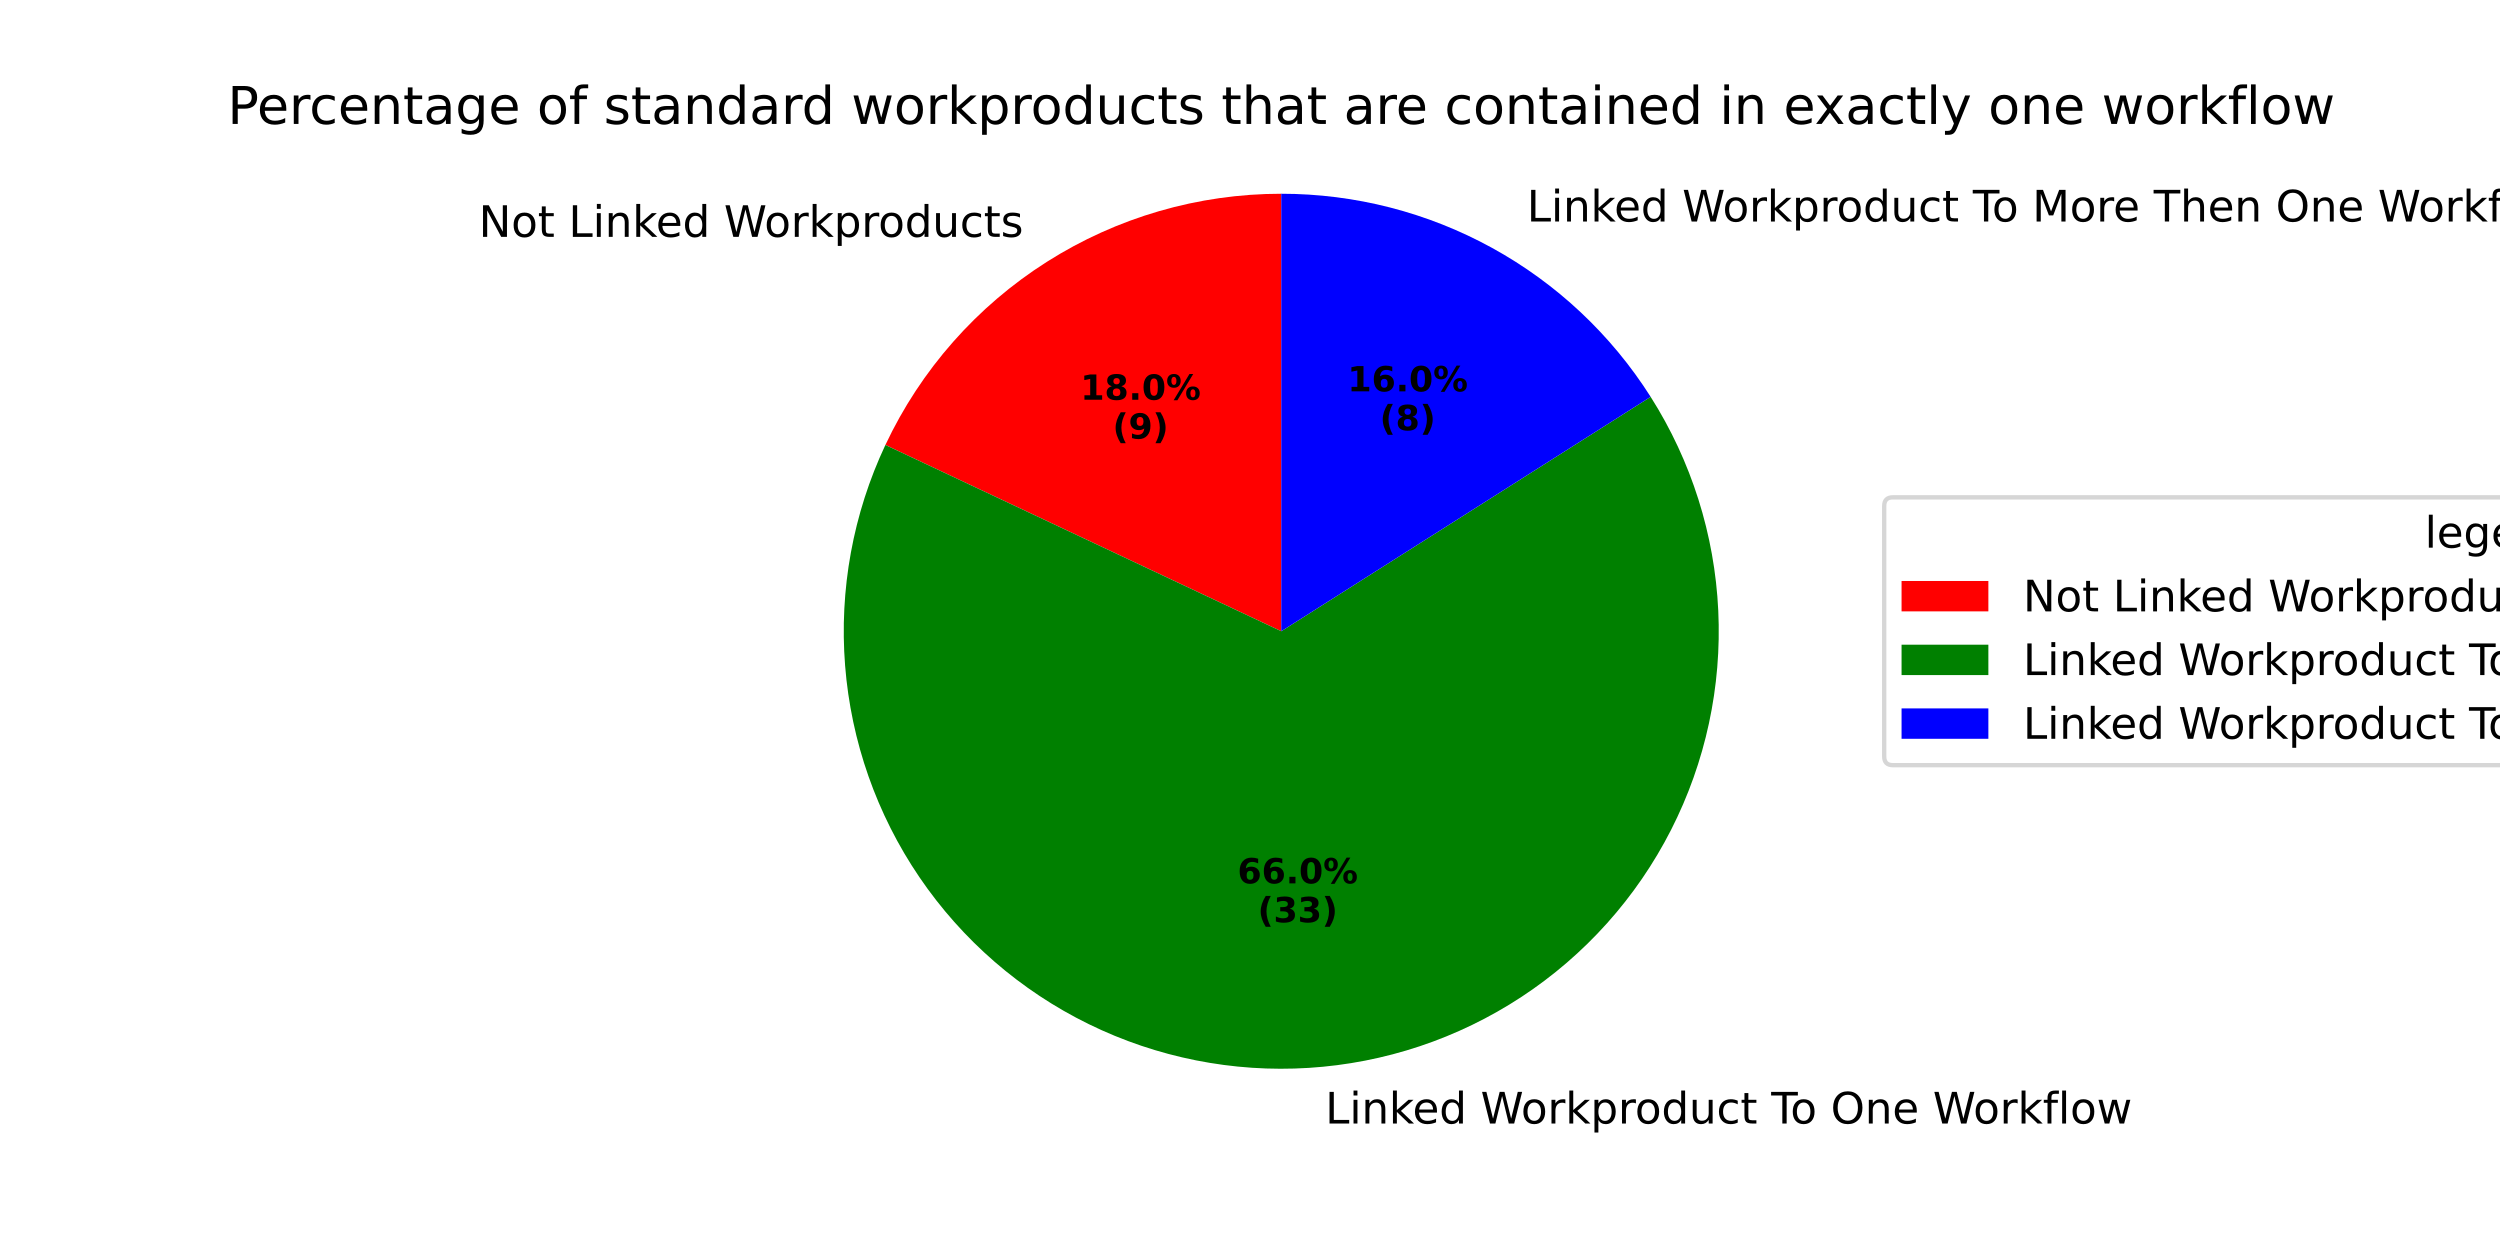
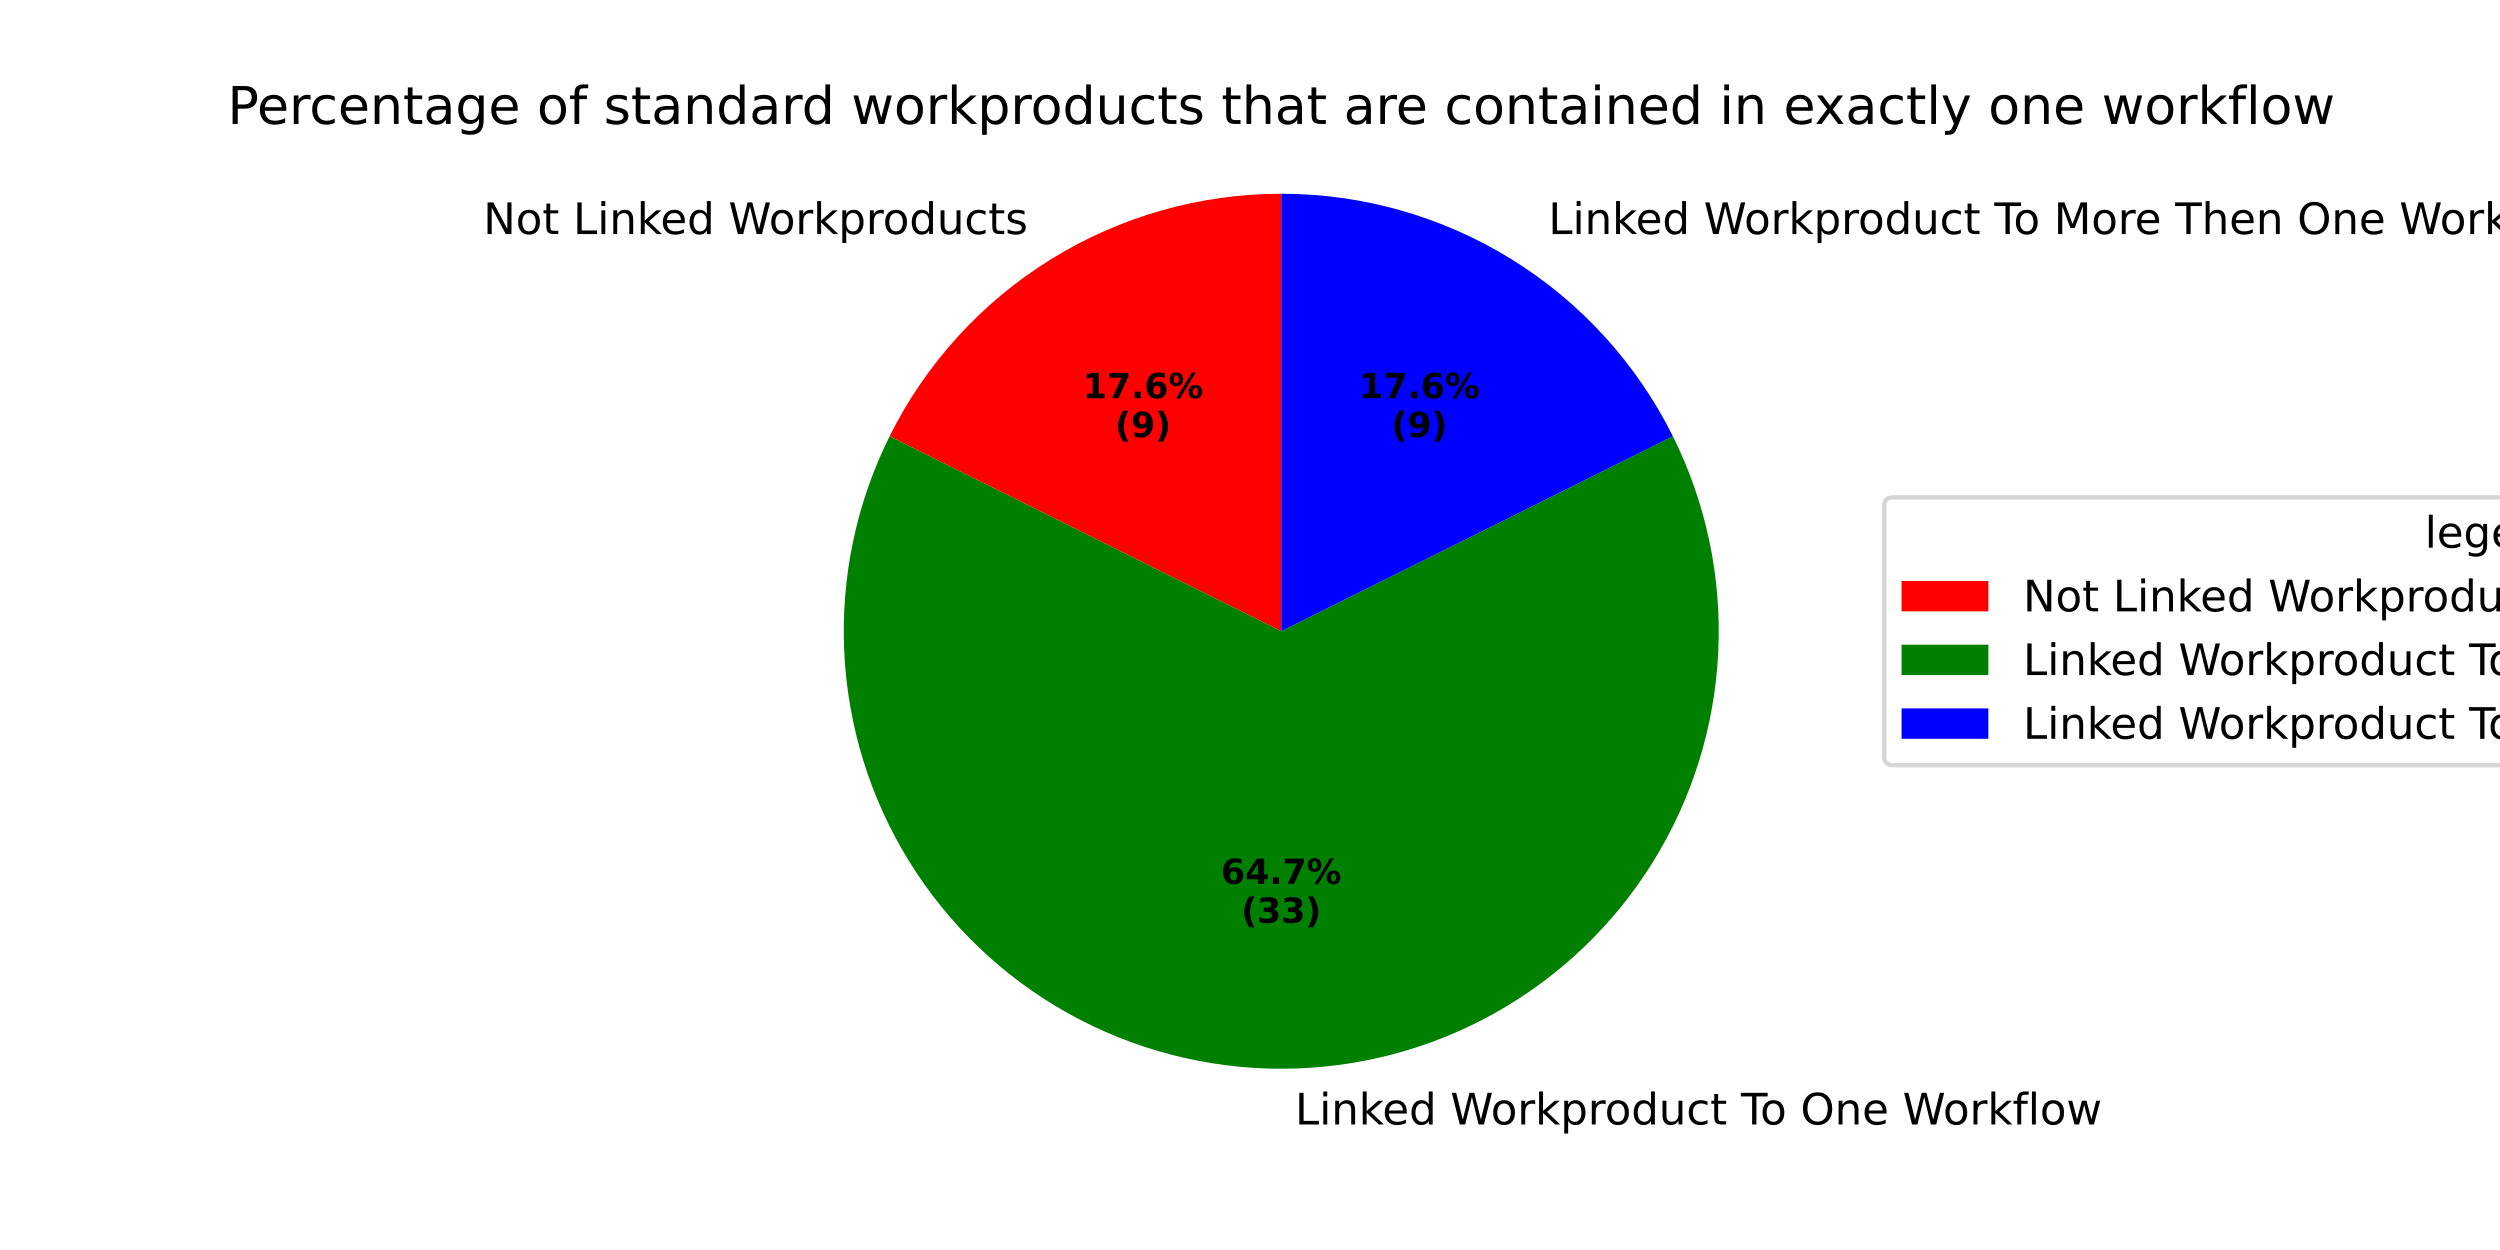
<svg xmlns="http://www.w3.org/2000/svg" xmlns:xlink="http://www.w3.org/1999/xlink" width="576pt" height="288pt" viewBox="0 0 576 288" version="1.1">
  <defs>
    <style type="text/css">*{stroke-linejoin: round; stroke-linecap: butt}</style>
  </defs>
  <g id="figure_1">
    <g id="patch_1">
      <path d="M 0 288  L 576 288  L 576 0  L 0 0  z " style="fill: #ffffff" />
    </g>
    <g id="axes_1">
      <g id="patch_2">
-         <path d="M 295.2 44.64  C 276.074 44.64 257.337 50.084 241.189 60.332  C 225.04 70.58 212.137 85.216 203.993 102.521  L 295.2 145.44  z " style="fill: #ff0000" />
+         <path d="M 295.2 44.64  C 276.454 44.64 258.074 49.869 242.136 59.738  C 226.197 69.607 213.323 83.729 204.968 100.51  L 295.2 145.44  z " style="fill: #ff0000" />
      </g>
      <g id="patch_3">
-         <path d="M 203.993 102.521  C 196.536 118.369 193.337 135.889 194.711 153.349  C 196.085 170.809 201.986 187.613 211.83 202.098  C 221.675 216.583 235.126 228.256 250.854 235.961  C 266.582 243.666 284.05 247.141 301.529 246.041  C 319.009 244.941 335.903 239.305 350.542 229.689  C 365.18 220.074 377.062 206.807 385.013 191.202  C 392.965 175.597 396.713 158.186 395.888 140.692  C 395.063 123.197 389.693 106.216 380.308 91.429  L 295.2 145.44  z " style="fill: #008000" />
+         <path d="M 204.968 100.51  C 197.316 115.877 193.715 132.947 194.508 150.095  C 195.3 167.244 200.461 183.909 209.498 198.504  C 218.535 213.1 231.153 225.148 246.15 233.501  C 261.148 241.855 278.033 246.24 295.2 246.24  C 312.367 246.24 329.252 241.855 344.25 233.501  C 359.247 225.148 371.865 213.1 380.902 198.504  C 389.939 183.909 395.1 167.244 395.892 150.095  C 396.685 132.947 393.084 115.877 385.432 100.51  L 295.2 145.44  z " style="fill: #008000" />
      </g>
      <g id="patch_4">
-         <path d="M 380.308 91.429  C 371.211 77.094 358.638 65.287 343.761 57.108  C 328.883 48.929 312.178 44.64 295.2 44.64  L 295.2 145.44  z " style="fill: #0000ff" />
+         <path d="M 385.432 100.51  C 377.077 83.729 364.203 69.607 348.264 59.738  C 332.326 49.869 313.946 44.64 295.2 44.64  L 295.2 145.44  z " style="fill: #0000ff" />
      </g>
      <g id="matplotlib.axis_1" />
      <g id="matplotlib.axis_2" />
      <g id="text_1">
-         <g transform="translate(110.3062 54.5803) scale(0.1 -0.1)">
+         <g transform="translate(111.348 53.9273) scale(0.1 -0.1)">
          <defs>
            <path id="DejaVuSans-4e" d="M 628 4666  L 1478 4666  L 3547 763  L 3547 4666  L 4159 4666  L 4159 0  L 3309 0  L 1241 3903  L 1241 0  L 628 0  L 628 4666  z " transform="scale(0.015625)" />
            <path id="DejaVuSans-6f" d="M 1959 3097  Q 1497 3097 1228 2736  Q 959 2375 959 1747  Q 959 1119 1226 758  Q 1494 397 1959 397  Q 2419 397 2687 759  Q 2956 1122 2956 1747  Q 2956 2369 2687 2733  Q 2419 3097 1959 3097  z M 1959 3584  Q 2709 3584 3137 3096  Q 3566 2609 3566 1747  Q 3566 888 3137 398  Q 2709 -91 1959 -91  Q 1206 -91 779 398  Q 353 888 353 1747  Q 353 2609 779 3096  Q 1206 3584 1959 3584  z " transform="scale(0.015625)" />
            <path id="DejaVuSans-74" d="M 1172 4494  L 1172 3500  L 2356 3500  L 2356 3053  L 1172 3053  L 1172 1153  Q 1172 725 1289 603  Q 1406 481 1766 481  L 2356 481  L 2356 0  L 1766 0  Q 1100 0 847 248  Q 594 497 594 1153  L 594 3053  L 172 3053  L 172 3500  L 594 3500  L 594 4494  L 1172 4494  z " transform="scale(0.015625)" />
            <path id="DejaVuSans-20" transform="scale(0.015625)" />
            <path id="DejaVuSans-4c" d="M 628 4666  L 1259 4666  L 1259 531  L 3531 531  L 3531 0  L 628 0  L 628 4666  z " transform="scale(0.015625)" />
            <path id="DejaVuSans-69" d="M 603 3500  L 1178 3500  L 1178 0  L 603 0  L 603 3500  z M 603 4863  L 1178 4863  L 1178 4134  L 603 4134  L 603 4863  z " transform="scale(0.015625)" />
            <path id="DejaVuSans-6e" d="M 3513 2113  L 3513 0  L 2938 0  L 2938 2094  Q 2938 2591 2744 2837  Q 2550 3084 2163 3084  Q 1697 3084 1428 2787  Q 1159 2491 1159 1978  L 1159 0  L 581 0  L 581 3500  L 1159 3500  L 1159 2956  Q 1366 3272 1645 3428  Q 1925 3584 2291 3584  Q 2894 3584 3203 3211  Q 3513 2838 3513 2113  z " transform="scale(0.015625)" />
            <path id="DejaVuSans-6b" d="M 581 4863  L 1159 4863  L 1159 1991  L 2875 3500  L 3609 3500  L 1753 1863  L 3688 0  L 2938 0  L 1159 1709  L 1159 0  L 581 0  L 581 4863  z " transform="scale(0.015625)" />
            <path id="DejaVuSans-65" d="M 3597 1894  L 3597 1613  L 953 1613  Q 991 1019 1311 708  Q 1631 397 2203 397  Q 2534 397 2845 478  Q 3156 559 3463 722  L 3463 178  Q 3153 47 2828 -22  Q 2503 -91 2169 -91  Q 1331 -91 842 396  Q 353 884 353 1716  Q 353 2575 817 3079  Q 1281 3584 2069 3584  Q 2775 3584 3186 3129  Q 3597 2675 3597 1894  z M 3022 2063  Q 3016 2534 2758 2815  Q 2500 3097 2075 3097  Q 1594 3097 1305 2825  Q 1016 2553 972 2059  L 3022 2063  z " transform="scale(0.015625)" />
            <path id="DejaVuSans-64" d="M 2906 2969  L 2906 4863  L 3481 4863  L 3481 0  L 2906 0  L 2906 525  Q 2725 213 2448 61  Q 2172 -91 1784 -91  Q 1150 -91 751 415  Q 353 922 353 1747  Q 353 2572 751 3078  Q 1150 3584 1784 3584  Q 2172 3584 2448 3432  Q 2725 3281 2906 2969  z M 947 1747  Q 947 1113 1208 752  Q 1469 391 1925 391  Q 2381 391 2643 752  Q 2906 1113 2906 1747  Q 2906 2381 2643 2742  Q 2381 3103 1925 3103  Q 1469 3103 1208 2742  Q 947 2381 947 1747  z " transform="scale(0.015625)" />
            <path id="DejaVuSans-57" d="M 213 4666  L 850 4666  L 1831 722  L 2809 4666  L 3519 4666  L 4500 722  L 5478 4666  L 6119 4666  L 4947 0  L 4153 0  L 3169 4050  L 2175 0  L 1381 0  L 213 4666  z " transform="scale(0.015625)" />
            <path id="DejaVuSans-72" d="M 2631 2963  Q 2534 3019 2420 3045  Q 2306 3072 2169 3072  Q 1681 3072 1420 2755  Q 1159 2438 1159 1844  L 1159 0  L 581 0  L 581 3500  L 1159 3500  L 1159 2956  Q 1341 3275 1631 3429  Q 1922 3584 2338 3584  Q 2397 3584 2469 3576  Q 2541 3569 2628 3553  L 2631 2963  z " transform="scale(0.015625)" />
            <path id="DejaVuSans-70" d="M 1159 525  L 1159 -1331  L 581 -1331  L 581 3500  L 1159 3500  L 1159 2969  Q 1341 3281 1617 3432  Q 1894 3584 2278 3584  Q 2916 3584 3314 3078  Q 3713 2572 3713 1747  Q 3713 922 3314 415  Q 2916 -91 2278 -91  Q 1894 -91 1617 61  Q 1341 213 1159 525  z M 3116 1747  Q 3116 2381 2855 2742  Q 2594 3103 2138 3103  Q 1681 3103 1420 2742  Q 1159 2381 1159 1747  Q 1159 1113 1420 752  Q 1681 391 2138 391  Q 2594 391 2855 752  Q 3116 1113 3116 1747  z " transform="scale(0.015625)" />
            <path id="DejaVuSans-75" d="M 544 1381  L 544 3500  L 1119 3500  L 1119 1403  Q 1119 906 1312 657  Q 1506 409 1894 409  Q 2359 409 2629 706  Q 2900 1003 2900 1516  L 2900 3500  L 3475 3500  L 3475 0  L 2900 0  L 2900 538  Q 2691 219 2414 64  Q 2138 -91 1772 -91  Q 1169 -91 856 284  Q 544 659 544 1381  z M 1991 3584  L 1991 3584  z " transform="scale(0.015625)" />
            <path id="DejaVuSans-63" d="M 3122 3366  L 3122 2828  Q 2878 2963 2633 3030  Q 2388 3097 2138 3097  Q 1578 3097 1268 2742  Q 959 2388 959 1747  Q 959 1106 1268 751  Q 1578 397 2138 397  Q 2388 397 2633 464  Q 2878 531 3122 666  L 3122 134  Q 2881 22 2623 -34  Q 2366 -91 2075 -91  Q 1284 -91 818 406  Q 353 903 353 1747  Q 353 2603 823 3093  Q 1294 3584 2113 3584  Q 2378 3584 2631 3529  Q 2884 3475 3122 3366  z " transform="scale(0.015625)" />
            <path id="DejaVuSans-73" d="M 2834 3397  L 2834 2853  Q 2591 2978 2328 3040  Q 2066 3103 1784 3103  Q 1356 3103 1142 2972  Q 928 2841 928 2578  Q 928 2378 1081 2264  Q 1234 2150 1697 2047  L 1894 2003  Q 2506 1872 2764 1633  Q 3022 1394 3022 966  Q 3022 478 2636 193  Q 2250 -91 1575 -91  Q 1294 -91 989 -36  Q 684 19 347 128  L 347 722  Q 666 556 975 473  Q 1284 391 1588 391  Q 1994 391 2212 530  Q 2431 669 2431 922  Q 2431 1156 2273 1281  Q 2116 1406 1581 1522  L 1381 1569  Q 847 1681 609 1914  Q 372 2147 372 2553  Q 372 3047 722 3315  Q 1072 3584 1716 3584  Q 2034 3584 2315 3537  Q 2597 3491 2834 3397  z " transform="scale(0.015625)" />
          </defs>
          <use xlink:href="#DejaVuSans-4e" />
          <use xlink:href="#DejaVuSans-6f" transform="translate(74.80469 0)" />
          <use xlink:href="#DejaVuSans-74" transform="translate(135.9863 0)" />
          <use xlink:href="#DejaVuSans-20" transform="translate(175.1953 0)" />
          <use xlink:href="#DejaVuSans-4c" transform="translate(206.9824 0)" />
          <use xlink:href="#DejaVuSans-69" transform="translate(262.6953 0)" />
          <use xlink:href="#DejaVuSans-6e" transform="translate(290.4785 0)" />
          <use xlink:href="#DejaVuSans-6b" transform="translate(353.8574 0)" />
          <use xlink:href="#DejaVuSans-65" transform="translate(408.1426 0)" />
          <use xlink:href="#DejaVuSans-64" transform="translate(469.666 0)" />
          <use xlink:href="#DejaVuSans-20" transform="translate(533.1426 0)" />
          <use xlink:href="#DejaVuSans-57" transform="translate(564.9297 0)" />
          <use xlink:href="#DejaVuSans-6f" transform="translate(657.9316 0)" />
          <use xlink:href="#DejaVuSans-72" transform="translate(719.1133 0)" />
          <use xlink:href="#DejaVuSans-6b" transform="translate(760.2266 0)" />
          <use xlink:href="#DejaVuSans-70" transform="translate(818.1367 0)" />
          <use xlink:href="#DejaVuSans-72" transform="translate(881.6133 0)" />
          <use xlink:href="#DejaVuSans-6f" transform="translate(920.4766 0)" />
          <use xlink:href="#DejaVuSans-64" transform="translate(981.6582 0)" />
          <use xlink:href="#DejaVuSans-75" transform="translate(1045.135 0)" />
          <use xlink:href="#DejaVuSans-63" transform="translate(1108.514 0)" />
          <use xlink:href="#DejaVuSans-74" transform="translate(1163.494 0)" />
          <use xlink:href="#DejaVuSans-73" transform="translate(1202.703 0)" />
        </g>
      </g>
      <g id="text_2">
-         <g transform="translate(248.9163 92.10343) scale(0.08 -0.08)">
+         <g transform="translate(249.4845 91.74724) scale(0.08 -0.08)">
          <defs>
            <path id="DejaVuSans-Bold-31" d="M 750 831  L 1813 831  L 1813 3847  L 722 3622  L 722 4441  L 1806 4666  L 2950 4666  L 2950 831  L 4013 831  L 4013 0  L 750 0  L 750 831  z " transform="scale(0.015625)" />
-             <path id="DejaVuSans-Bold-38" d="M 2228 2088  Q 1891 2088 1709 1903  Q 1528 1719 1528 1375  Q 1528 1031 1709 848  Q 1891 666 2228 666  Q 2563 666 2741 848  Q 2919 1031 2919 1375  Q 2919 1722 2741 1905  Q 2563 2088 2228 2088  z M 1350 2484  Q 925 2613 709 2878  Q 494 3144 494 3541  Q 494 4131 934 4440  Q 1375 4750 2228 4750  Q 3075 4750 3515 4442  Q 3956 4134 3956 3541  Q 3956 3144 3739 2878  Q 3522 2613 3097 2484  Q 3572 2353 3814 2058  Q 4056 1763 4056 1313  Q 4056 619 3595 264  Q 3134 -91 2228 -91  Q 1319 -91 855 264  Q 391 619 391 1313  Q 391 1763 633 2058  Q 875 2353 1350 2484  z M 1631 3419  Q 1631 3141 1786 2991  Q 1941 2841 2228 2841  Q 2509 2841 2662 2991  Q 2816 3141 2816 3419  Q 2816 3697 2662 3845  Q 2509 3994 2228 3994  Q 1941 3994 1786 3844  Q 1631 3694 1631 3419  z " transform="scale(0.015625)" />
+             <path id="DejaVuSans-Bold-37" d="M 428 4666  L 3944 4666  L 3944 3988  L 2125 0  L 953 0  L 2675 3781  L 428 3781  L 428 4666  z " transform="scale(0.015625)" />
            <path id="DejaVuSans-Bold-2e" d="M 653 1209  L 1778 1209  L 1778 0  L 653 0  L 653 1209  z " transform="scale(0.015625)" />
-             <path id="DejaVuSans-Bold-30" d="M 2944 2338  Q 2944 3213 2780 3570  Q 2616 3928 2228 3928  Q 1841 3928 1675 3570  Q 1509 3213 1509 2338  Q 1509 1453 1675 1090  Q 1841 728 2228 728  Q 2613 728 2778 1090  Q 2944 1453 2944 2338  z M 4147 2328  Q 4147 1169 3647 539  Q 3147 -91 2228 -91  Q 1306 -91 806 539  Q 306 1169 306 2328  Q 306 3491 806 4120  Q 1306 4750 2228 4750  Q 3147 4750 3647 4120  Q 4147 3491 4147 2328  z " transform="scale(0.015625)" />
+             <path id="DejaVuSans-Bold-36" d="M 2316 2303  Q 2000 2303 1842 2098  Q 1684 1894 1684 1484  Q 1684 1075 1842 870  Q 2000 666 2316 666  Q 2634 666 2792 870  Q 2950 1075 2950 1484  Q 2950 1894 2792 2098  Q 2634 2303 2316 2303  z M 3803 4544  L 3803 3681  Q 3506 3822 3243 3889  Q 2981 3956 2731 3956  Q 2194 3956 1894 3657  Q 1594 3359 1544 2772  Q 1750 2925 1990 3001  Q 2231 3078 2516 3078  Q 3231 3078 3670 2659  Q 4109 2241 4109 1563  Q 4109 813 3618 361  Q 3128 -91 2303 -91  Q 1394 -91 895 523  Q 397 1138 397 2266  Q 397 3422 980 4083  Q 1563 4744 2578 4744  Q 2900 4744 3203 4694  Q 3506 4644 3803 4544  z " transform="scale(0.015625)" />
            <path id="DejaVuSans-Bold-25" d="M 4959 1925  Q 4738 1925 4616 1733  Q 4494 1541 4494 1184  Q 4494 825 4614 633  Q 4734 441 4959 441  Q 5184 441 5303 633  Q 5422 825 5422 1184  Q 5422 1541 5301 1733  Q 5181 1925 4959 1925  z M 4959 2450  Q 5541 2450 5875 2112  Q 6209 1775 6209 1184  Q 6209 594 5875 251  Q 5541 -91 4959 -91  Q 4378 -91 4042 251  Q 3706 594 3706 1184  Q 3706 1772 4042 2111  Q 4378 2450 4959 2450  z M 2094 -91  L 1403 -91  L 4319 4750  L 5013 4750  L 2094 -91  z M 1453 4750  Q 2034 4750 2367 4411  Q 2700 4072 2700 3481  Q 2700 2891 2367 2550  Q 2034 2209 1453 2209  Q 872 2209 539 2550  Q 206 2891 206 3481  Q 206 4072 539 4411  Q 872 4750 1453 4750  z M 1453 4225  Q 1228 4225 1106 4031  Q 984 3838 984 3481  Q 984 3122 1106 2926  Q 1228 2731 1453 2731  Q 1678 2731 1798 2926  Q 1919 3122 1919 3481  Q 1919 3838 1797 4031  Q 1675 4225 1453 4225  z " transform="scale(0.015625)" />
          </defs>
          <use xlink:href="#DejaVuSans-Bold-31" />
-           <use xlink:href="#DejaVuSans-Bold-38" transform="translate(69.58008 0)" />
+           <use xlink:href="#DejaVuSans-Bold-37" transform="translate(69.58008 0)" />
          <use xlink:href="#DejaVuSans-Bold-2e" transform="translate(139.1602 0)" />
-           <use xlink:href="#DejaVuSans-Bold-30" transform="translate(177.1484 0)" />
+           <use xlink:href="#DejaVuSans-Bold-36" transform="translate(177.1484 0)" />
          <use xlink:href="#DejaVuSans-Bold-25" transform="translate(246.7285 0)" />
        </g>
-         <g transform="translate(256.3538 101.0617) scale(0.08 -0.08)">
+         <g transform="translate(256.922 100.7055) scale(0.08 -0.08)">
          <defs>
            <path id="DejaVuSans-Bold-28" d="M 2413 -844  L 1484 -844  Q 1006 -72 778 623  Q 550 1319 550 2003  Q 550 2688 779 3389  Q 1009 4091 1484 4856  L 2413 4856  Q 2013 4116 1813 3408  Q 1613 2700 1613 2009  Q 1613 1319 1811 609  Q 2009 -100 2413 -844  z " transform="scale(0.015625)" />
            <path id="DejaVuSans-Bold-39" d="M 641 103  L 641 966  Q 928 831 1190 764  Q 1453 697 1709 697  Q 2247 697 2547 995  Q 2847 1294 2900 1881  Q 2688 1725 2447 1647  Q 2206 1569 1925 1569  Q 1209 1569 770 1986  Q 331 2403 331 3084  Q 331 3838 820 4291  Q 1309 4744 2131 4744  Q 3044 4744 3544 4128  Q 4044 3513 4044 2388  Q 4044 1231 3459 570  Q 2875 -91 1856 -91  Q 1528 -91 1228 -42  Q 928 6 641 103  z M 2125 2350  Q 2441 2350 2600 2554  Q 2759 2759 2759 3169  Q 2759 3575 2600 3781  Q 2441 3988 2125 3988  Q 1809 3988 1650 3781  Q 1491 3575 1491 3169  Q 1491 2759 1650 2554  Q 1809 2350 2125 2350  z " transform="scale(0.015625)" />
            <path id="DejaVuSans-Bold-29" d="M 513 -844  Q 913 -100 1113 609  Q 1313 1319 1313 2009  Q 1313 2700 1113 3408  Q 913 4116 513 4856  L 1441 4856  Q 1916 4091 2145 3389  Q 2375 2688 2375 2003  Q 2375 1319 2147 623  Q 1919 -72 1441 -844  L 513 -844  z " transform="scale(0.015625)" />
          </defs>
          <use xlink:href="#DejaVuSans-Bold-28" />
          <use xlink:href="#DejaVuSans-Bold-39" transform="translate(45.70312 0)" />
          <use xlink:href="#DejaVuSans-Bold-29" transform="translate(115.2832 0)" />
        </g>
      </g>
      <g id="text_3">
-         <g transform="translate(302.1622 258.8606) scale(0.1 -0.1)">
+         <g transform="translate(295.2 259.0794) scale(0.1 -0.1)">
          <defs>
            <path id="DejaVuSans-54" d="M -19 4666  L 3928 4666  L 3928 4134  L 2272 4134  L 2272 0  L 1638 0  L 1638 4134  L -19 4134  L -19 4666  z " transform="scale(0.015625)" />
            <path id="DejaVuSans-4f" d="M 2522 4238  Q 1834 4238 1429 3725  Q 1025 3213 1025 2328  Q 1025 1447 1429 934  Q 1834 422 2522 422  Q 3209 422 3611 934  Q 4013 1447 4013 2328  Q 4013 3213 3611 3725  Q 3209 4238 2522 4238  z M 2522 4750  Q 3503 4750 4090 4092  Q 4678 3434 4678 2328  Q 4678 1225 4090 567  Q 3503 -91 2522 -91  Q 1538 -91 948 565  Q 359 1222 359 2328  Q 359 3434 948 4092  Q 1538 4750 2522 4750  z " transform="scale(0.015625)" />
            <path id="DejaVuSans-66" d="M 2375 4863  L 2375 4384  L 1825 4384  Q 1516 4384 1395 4259  Q 1275 4134 1275 3809  L 1275 3500  L 2222 3500  L 2222 3053  L 1275 3053  L 1275 0  L 697 0  L 697 3053  L 147 3053  L 147 3500  L 697 3500  L 697 3744  Q 697 4328 969 4595  Q 1241 4863 1831 4863  L 2375 4863  z " transform="scale(0.015625)" />
            <path id="DejaVuSans-6c" d="M 603 4863  L 1178 4863  L 1178 0  L 603 0  L 603 4863  z " transform="scale(0.015625)" />
            <path id="DejaVuSans-77" d="M 269 3500  L 844 3500  L 1563 769  L 2278 3500  L 2956 3500  L 3675 769  L 4391 3500  L 4966 3500  L 4050 0  L 3372 0  L 2619 2869  L 1863 0  L 1184 0  L 269 3500  z " transform="scale(0.015625)" />
          </defs>
          <use xlink:href="#DejaVuSans-20" />
          <use xlink:href="#DejaVuSans-4c" transform="translate(31.78711 0)" />
          <use xlink:href="#DejaVuSans-69" transform="translate(87.5 0)" />
          <use xlink:href="#DejaVuSans-6e" transform="translate(115.2832 0)" />
          <use xlink:href="#DejaVuSans-6b" transform="translate(178.6621 0)" />
          <use xlink:href="#DejaVuSans-65" transform="translate(232.9473 0)" />
          <use xlink:href="#DejaVuSans-64" transform="translate(294.4707 0)" />
          <use xlink:href="#DejaVuSans-20" transform="translate(357.9473 0)" />
          <use xlink:href="#DejaVuSans-57" transform="translate(389.7344 0)" />
          <use xlink:href="#DejaVuSans-6f" transform="translate(482.7363 0)" />
          <use xlink:href="#DejaVuSans-72" transform="translate(543.918 0)" />
          <use xlink:href="#DejaVuSans-6b" transform="translate(585.0312 0)" />
          <use xlink:href="#DejaVuSans-70" transform="translate(642.9414 0)" />
          <use xlink:href="#DejaVuSans-72" transform="translate(706.418 0)" />
          <use xlink:href="#DejaVuSans-6f" transform="translate(745.2812 0)" />
          <use xlink:href="#DejaVuSans-64" transform="translate(806.4629 0)" />
          <use xlink:href="#DejaVuSans-75" transform="translate(869.9395 0)" />
          <use xlink:href="#DejaVuSans-63" transform="translate(933.3184 0)" />
          <use xlink:href="#DejaVuSans-74" transform="translate(988.2988 0)" />
          <use xlink:href="#DejaVuSans-20" transform="translate(1027.508 0)" />
          <use xlink:href="#DejaVuSans-54" transform="translate(1059.295 0)" />
          <use xlink:href="#DejaVuSans-6f" transform="translate(1103.379 0)" />
          <use xlink:href="#DejaVuSans-20" transform="translate(1164.561 0)" />
          <use xlink:href="#DejaVuSans-4f" transform="translate(1196.348 0)" />
          <use xlink:href="#DejaVuSans-6e" transform="translate(1275.059 0)" />
          <use xlink:href="#DejaVuSans-65" transform="translate(1338.438 0)" />
          <use xlink:href="#DejaVuSans-20" transform="translate(1399.961 0)" />
          <use xlink:href="#DejaVuSans-57" transform="translate(1431.748 0)" />
          <use xlink:href="#DejaVuSans-6f" transform="translate(1524.75 0)" />
          <use xlink:href="#DejaVuSans-72" transform="translate(1585.932 0)" />
          <use xlink:href="#DejaVuSans-6b" transform="translate(1627.045 0)" />
          <use xlink:href="#DejaVuSans-66" transform="translate(1684.955 0)" />
          <use xlink:href="#DejaVuSans-6c" transform="translate(1720.16 0)" />
          <use xlink:href="#DejaVuSans-6f" transform="translate(1747.943 0)" />
          <use xlink:href="#DejaVuSans-77" transform="translate(1809.125 0)" />
        </g>
      </g>
      <g id="text_4">
-         <g transform="translate(285.1207 203.529) scale(0.08 -0.08)">
-           <defs>
-             <path id="DejaVuSans-Bold-36" d="M 2316 2303  Q 2000 2303 1842 2098  Q 1684 1894 1684 1484  Q 1684 1075 1842 870  Q 2000 666 2316 666  Q 2634 666 2792 870  Q 2950 1075 2950 1484  Q 2950 1894 2792 2098  Q 2634 2303 2316 2303  z M 3803 4544  L 3803 3681  Q 3506 3822 3243 3889  Q 2981 3956 2731 3956  Q 2194 3956 1894 3657  Q 1594 3359 1544 2772  Q 1750 2925 1990 3001  Q 2231 3078 2516 3078  Q 3231 3078 3670 2659  Q 4109 2241 4109 1563  Q 4109 813 3618 361  Q 3128 -91 2303 -91  Q 1394 -91 895 523  Q 397 1138 397 2266  Q 397 3422 980 4083  Q 1563 4744 2578 4744  Q 2900 4744 3203 4694  Q 3506 4644 3803 4544  z " transform="scale(0.015625)" />
+         <g transform="translate(281.3231 203.6484) scale(0.08 -0.08)">
+           <defs>
+             <path id="DejaVuSans-Bold-34" d="M 2356 3675  L 1038 1722  L 2356 1722  L 2356 3675  z M 2156 4666  L 3494 4666  L 3494 1722  L 4159 1722  L 4159 850  L 3494 850  L 3494 0  L 2356 0  L 2356 850  L 288 850  L 288 1881  L 2156 4666  z " transform="scale(0.015625)" />
          </defs>
          <use xlink:href="#DejaVuSans-Bold-36" />
-           <use xlink:href="#DejaVuSans-Bold-36" transform="translate(69.58008 0)" />
+           <use xlink:href="#DejaVuSans-Bold-34" transform="translate(69.58008 0)" />
          <use xlink:href="#DejaVuSans-Bold-2e" transform="translate(139.1602 0)" />
-           <use xlink:href="#DejaVuSans-Bold-30" transform="translate(177.1484 0)" />
+           <use xlink:href="#DejaVuSans-Bold-37" transform="translate(177.1484 0)" />
          <use xlink:href="#DejaVuSans-Bold-25" transform="translate(246.7285 0)" />
        </g>
-         <g transform="translate(289.7751 212.4873) scale(0.08 -0.08)">
+         <g transform="translate(285.9775 212.6066) scale(0.08 -0.08)">
          <defs>
            <path id="DejaVuSans-Bold-33" d="M 2981 2516  Q 3453 2394 3698 2092  Q 3944 1791 3944 1325  Q 3944 631 3412 270  Q 2881 -91 1863 -91  Q 1503 -91 1142 -33  Q 781 25 428 141  L 428 1069  Q 766 900 1098 814  Q 1431 728 1753 728  Q 2231 728 2486 893  Q 2741 1059 2741 1369  Q 2741 1688 2480 1852  Q 2219 2016 1709 2016  L 1228 2016  L 1228 2791  L 1734 2791  Q 2188 2791 2409 2933  Q 2631 3075 2631 3366  Q 2631 3634 2415 3781  Q 2200 3928 1806 3928  Q 1516 3928 1219 3862  Q 922 3797 628 3669  L 628 4550  Q 984 4650 1334 4700  Q 1684 4750 2022 4750  Q 2931 4750 3382 4451  Q 3834 4153 3834 3553  Q 3834 3144 3618 2883  Q 3403 2622 2981 2516  z " transform="scale(0.015625)" />
          </defs>
          <use xlink:href="#DejaVuSans-Bold-28" />
          <use xlink:href="#DejaVuSans-Bold-33" transform="translate(45.70312 0)" />
          <use xlink:href="#DejaVuSans-Bold-33" transform="translate(115.2832 0)" />
          <use xlink:href="#DejaVuSans-Bold-29" transform="translate(184.8633 0)" />
        </g>
      </g>
      <g id="text_5">
-         <g transform="translate(348.6168 51.03446) scale(0.1 -0.1)">
+         <g transform="translate(353.5707 53.92724) scale(0.1 -0.1)">
          <defs>
            <path id="DejaVuSans-4d" d="M 628 4666  L 1569 4666  L 2759 1491  L 3956 4666  L 4897 4666  L 4897 0  L 4281 0  L 4281 4097  L 3078 897  L 2444 897  L 1241 4097  L 1241 0  L 628 0  L 628 4666  z " transform="scale(0.015625)" />
            <path id="DejaVuSans-68" d="M 3513 2113  L 3513 0  L 2938 0  L 2938 2094  Q 2938 2591 2744 2837  Q 2550 3084 2163 3084  Q 1697 3084 1428 2787  Q 1159 2491 1159 1978  L 1159 0  L 581 0  L 581 4863  L 1159 4863  L 1159 2956  Q 1366 3272 1645 3428  Q 1925 3584 2291 3584  Q 2894 3584 3203 3211  Q 3513 2838 3513 2113  z " transform="scale(0.015625)" />
          </defs>
          <use xlink:href="#DejaVuSans-20" />
          <use xlink:href="#DejaVuSans-4c" transform="translate(31.78711 0)" />
          <use xlink:href="#DejaVuSans-69" transform="translate(87.5 0)" />
          <use xlink:href="#DejaVuSans-6e" transform="translate(115.2832 0)" />
          <use xlink:href="#DejaVuSans-6b" transform="translate(178.6621 0)" />
          <use xlink:href="#DejaVuSans-65" transform="translate(232.9473 0)" />
          <use xlink:href="#DejaVuSans-64" transform="translate(294.4707 0)" />
          <use xlink:href="#DejaVuSans-20" transform="translate(357.9473 0)" />
          <use xlink:href="#DejaVuSans-57" transform="translate(389.7344 0)" />
          <use xlink:href="#DejaVuSans-6f" transform="translate(482.7363 0)" />
          <use xlink:href="#DejaVuSans-72" transform="translate(543.918 0)" />
          <use xlink:href="#DejaVuSans-6b" transform="translate(585.0312 0)" />
          <use xlink:href="#DejaVuSans-70" transform="translate(642.9414 0)" />
          <use xlink:href="#DejaVuSans-72" transform="translate(706.418 0)" />
          <use xlink:href="#DejaVuSans-6f" transform="translate(745.2812 0)" />
          <use xlink:href="#DejaVuSans-64" transform="translate(806.4629 0)" />
          <use xlink:href="#DejaVuSans-75" transform="translate(869.9395 0)" />
          <use xlink:href="#DejaVuSans-63" transform="translate(933.3184 0)" />
          <use xlink:href="#DejaVuSans-74" transform="translate(988.2988 0)" />
          <use xlink:href="#DejaVuSans-20" transform="translate(1027.508 0)" />
          <use xlink:href="#DejaVuSans-54" transform="translate(1059.295 0)" />
          <use xlink:href="#DejaVuSans-6f" transform="translate(1103.379 0)" />
          <use xlink:href="#DejaVuSans-20" transform="translate(1164.561 0)" />
          <use xlink:href="#DejaVuSans-4d" transform="translate(1196.348 0)" />
          <use xlink:href="#DejaVuSans-6f" transform="translate(1282.627 0)" />
          <use xlink:href="#DejaVuSans-72" transform="translate(1343.809 0)" />
          <use xlink:href="#DejaVuSans-65" transform="translate(1382.672 0)" />
          <use xlink:href="#DejaVuSans-20" transform="translate(1444.195 0)" />
          <use xlink:href="#DejaVuSans-54" transform="translate(1475.982 0)" />
          <use xlink:href="#DejaVuSans-68" transform="translate(1537.066 0)" />
          <use xlink:href="#DejaVuSans-65" transform="translate(1600.445 0)" />
          <use xlink:href="#DejaVuSans-6e" transform="translate(1661.969 0)" />
          <use xlink:href="#DejaVuSans-20" transform="translate(1725.348 0)" />
          <use xlink:href="#DejaVuSans-4f" transform="translate(1757.135 0)" />
          <use xlink:href="#DejaVuSans-6e" transform="translate(1835.846 0)" />
          <use xlink:href="#DejaVuSans-65" transform="translate(1899.225 0)" />
          <use xlink:href="#DejaVuSans-20" transform="translate(1960.748 0)" />
          <use xlink:href="#DejaVuSans-57" transform="translate(1992.535 0)" />
          <use xlink:href="#DejaVuSans-6f" transform="translate(2085.537 0)" />
          <use xlink:href="#DejaVuSans-72" transform="translate(2146.719 0)" />
          <use xlink:href="#DejaVuSans-6b" transform="translate(2187.832 0)" />
          <use xlink:href="#DejaVuSans-66" transform="translate(2245.742 0)" />
          <use xlink:href="#DejaVuSans-6c" transform="translate(2280.947 0)" />
          <use xlink:href="#DejaVuSans-6f" transform="translate(2308.73 0)" />
          <use xlink:href="#DejaVuSans-77" transform="translate(2369.912 0)" />
          <use xlink:href="#DejaVuSans-73" transform="translate(2451.699 0)" />
        </g>
      </g>
      <g id="text_6">
-         <g transform="translate(310.4595 90.16933) scale(0.08 -0.08)">
+         <g transform="translate(313.1617 91.74721) scale(0.08 -0.08)">
          <use xlink:href="#DejaVuSans-Bold-31" />
-           <use xlink:href="#DejaVuSans-Bold-36" transform="translate(69.58008 0)" />
+           <use xlink:href="#DejaVuSans-Bold-37" transform="translate(69.58008 0)" />
          <use xlink:href="#DejaVuSans-Bold-2e" transform="translate(139.1602 0)" />
-           <use xlink:href="#DejaVuSans-Bold-30" transform="translate(177.1484 0)" />
+           <use xlink:href="#DejaVuSans-Bold-36" transform="translate(177.1484 0)" />
          <use xlink:href="#DejaVuSans-Bold-25" transform="translate(246.7285 0)" />
        </g>
-         <g transform="translate(317.897 99.12758) scale(0.08 -0.08)">
+         <g transform="translate(320.5992 100.7055) scale(0.08 -0.08)">
          <use xlink:href="#DejaVuSans-Bold-28" />
-           <use xlink:href="#DejaVuSans-Bold-38" transform="translate(45.70312 0)" />
+           <use xlink:href="#DejaVuSans-Bold-39" transform="translate(45.70312 0)" />
          <use xlink:href="#DejaVuSans-Bold-29" transform="translate(115.2832 0)" />
        </g>
      </g>
      <g id="text_7">
        <g transform="translate(52.41562 28.56) scale(0.12 -0.12)">
          <defs>
            <path id="DejaVuSans-50" d="M 1259 4147  L 1259 2394  L 2053 2394  Q 2494 2394 2734 2622  Q 2975 2850 2975 3272  Q 2975 3691 2734 3919  Q 2494 4147 2053 4147  L 1259 4147  z M 628 4666  L 2053 4666  Q 2838 4666 3239 4311  Q 3641 3956 3641 3272  Q 3641 2581 3239 2228  Q 2838 1875 2053 1875  L 1259 1875  L 1259 0  L 628 0  L 628 4666  z " transform="scale(0.015625)" />
            <path id="DejaVuSans-61" d="M 2194 1759  Q 1497 1759 1228 1600  Q 959 1441 959 1056  Q 959 750 1161 570  Q 1363 391 1709 391  Q 2188 391 2477 730  Q 2766 1069 2766 1631  L 2766 1759  L 2194 1759  z M 3341 1997  L 3341 0  L 2766 0  L 2766 531  Q 2569 213 2275 61  Q 1981 -91 1556 -91  Q 1019 -91 701 211  Q 384 513 384 1019  Q 384 1609 779 1909  Q 1175 2209 1959 2209  L 2766 2209  L 2766 2266  Q 2766 2663 2505 2880  Q 2244 3097 1772 3097  Q 1472 3097 1187 3025  Q 903 2953 641 2809  L 641 3341  Q 956 3463 1253 3523  Q 1550 3584 1831 3584  Q 2591 3584 2966 3190  Q 3341 2797 3341 1997  z " transform="scale(0.015625)" />
            <path id="DejaVuSans-67" d="M 2906 1791  Q 2906 2416 2648 2759  Q 2391 3103 1925 3103  Q 1463 3103 1205 2759  Q 947 2416 947 1791  Q 947 1169 1205 825  Q 1463 481 1925 481  Q 2391 481 2648 825  Q 2906 1169 2906 1791  z M 3481 434  Q 3481 -459 3084 -895  Q 2688 -1331 1869 -1331  Q 1566 -1331 1297 -1286  Q 1028 -1241 775 -1147  L 775 -588  Q 1028 -725 1275 -790  Q 1522 -856 1778 -856  Q 2344 -856 2625 -561  Q 2906 -266 2906 331  L 2906 616  Q 2728 306 2450 153  Q 2172 0 1784 0  Q 1141 0 747 490  Q 353 981 353 1791  Q 353 2603 747 3093  Q 1141 3584 1784 3584  Q 2172 3584 2450 3431  Q 2728 3278 2906 2969  L 2906 3500  L 3481 3500  L 3481 434  z " transform="scale(0.015625)" />
            <path id="DejaVuSans-78" d="M 3513 3500  L 2247 1797  L 3578 0  L 2900 0  L 1881 1375  L 863 0  L 184 0  L 1544 1831  L 300 3500  L 978 3500  L 1906 2253  L 2834 3500  L 3513 3500  z " transform="scale(0.015625)" />
            <path id="DejaVuSans-79" d="M 2059 -325  Q 1816 -950 1584 -1140  Q 1353 -1331 966 -1331  L 506 -1331  L 506 -850  L 844 -850  Q 1081 -850 1212 -737  Q 1344 -625 1503 -206  L 1606 56  L 191 3500  L 800 3500  L 1894 763  L 2988 3500  L 3597 3500  L 2059 -325  z " transform="scale(0.015625)" />
          </defs>
          <use xlink:href="#DejaVuSans-50" />
          <use xlink:href="#DejaVuSans-65" transform="translate(56.67773 0)" />
          <use xlink:href="#DejaVuSans-72" transform="translate(118.2012 0)" />
          <use xlink:href="#DejaVuSans-63" transform="translate(157.0645 0)" />
          <use xlink:href="#DejaVuSans-65" transform="translate(212.0449 0)" />
          <use xlink:href="#DejaVuSans-6e" transform="translate(273.5684 0)" />
          <use xlink:href="#DejaVuSans-74" transform="translate(336.9473 0)" />
          <use xlink:href="#DejaVuSans-61" transform="translate(376.1562 0)" />
          <use xlink:href="#DejaVuSans-67" transform="translate(437.4355 0)" />
          <use xlink:href="#DejaVuSans-65" transform="translate(500.9121 0)" />
          <use xlink:href="#DejaVuSans-20" transform="translate(562.4355 0)" />
          <use xlink:href="#DejaVuSans-6f" transform="translate(594.2227 0)" />
          <use xlink:href="#DejaVuSans-66" transform="translate(655.4043 0)" />
          <use xlink:href="#DejaVuSans-20" transform="translate(690.6094 0)" />
          <use xlink:href="#DejaVuSans-73" transform="translate(722.3965 0)" />
          <use xlink:href="#DejaVuSans-74" transform="translate(774.4961 0)" />
          <use xlink:href="#DejaVuSans-61" transform="translate(813.7051 0)" />
          <use xlink:href="#DejaVuSans-6e" transform="translate(874.9844 0)" />
          <use xlink:href="#DejaVuSans-64" transform="translate(938.3633 0)" />
          <use xlink:href="#DejaVuSans-61" transform="translate(1001.84 0)" />
          <use xlink:href="#DejaVuSans-72" transform="translate(1063.119 0)" />
          <use xlink:href="#DejaVuSans-64" transform="translate(1102.482 0)" />
          <use xlink:href="#DejaVuSans-20" transform="translate(1165.959 0)" />
          <use xlink:href="#DejaVuSans-77" transform="translate(1197.746 0)" />
          <use xlink:href="#DejaVuSans-6f" transform="translate(1279.533 0)" />
          <use xlink:href="#DejaVuSans-72" transform="translate(1340.715 0)" />
          <use xlink:href="#DejaVuSans-6b" transform="translate(1381.828 0)" />
          <use xlink:href="#DejaVuSans-70" transform="translate(1439.738 0)" />
          <use xlink:href="#DejaVuSans-72" transform="translate(1503.215 0)" />
          <use xlink:href="#DejaVuSans-6f" transform="translate(1542.078 0)" />
          <use xlink:href="#DejaVuSans-64" transform="translate(1603.26 0)" />
          <use xlink:href="#DejaVuSans-75" transform="translate(1666.736 0)" />
          <use xlink:href="#DejaVuSans-63" transform="translate(1730.115 0)" />
          <use xlink:href="#DejaVuSans-74" transform="translate(1785.096 0)" />
          <use xlink:href="#DejaVuSans-73" transform="translate(1824.305 0)" />
          <use xlink:href="#DejaVuSans-20" transform="translate(1876.404 0)" />
          <use xlink:href="#DejaVuSans-74" transform="translate(1908.191 0)" />
          <use xlink:href="#DejaVuSans-68" transform="translate(1947.4 0)" />
          <use xlink:href="#DejaVuSans-61" transform="translate(2010.779 0)" />
          <use xlink:href="#DejaVuSans-74" transform="translate(2072.059 0)" />
          <use xlink:href="#DejaVuSans-20" transform="translate(2111.268 0)" />
          <use xlink:href="#DejaVuSans-61" transform="translate(2143.055 0)" />
          <use xlink:href="#DejaVuSans-72" transform="translate(2204.334 0)" />
          <use xlink:href="#DejaVuSans-65" transform="translate(2243.197 0)" />
          <use xlink:href="#DejaVuSans-20" transform="translate(2304.721 0)" />
          <use xlink:href="#DejaVuSans-63" transform="translate(2336.508 0)" />
          <use xlink:href="#DejaVuSans-6f" transform="translate(2391.488 0)" />
          <use xlink:href="#DejaVuSans-6e" transform="translate(2452.67 0)" />
          <use xlink:href="#DejaVuSans-74" transform="translate(2516.049 0)" />
          <use xlink:href="#DejaVuSans-61" transform="translate(2555.258 0)" />
          <use xlink:href="#DejaVuSans-69" transform="translate(2616.537 0)" />
          <use xlink:href="#DejaVuSans-6e" transform="translate(2644.32 0)" />
          <use xlink:href="#DejaVuSans-65" transform="translate(2707.699 0)" />
          <use xlink:href="#DejaVuSans-64" transform="translate(2769.223 0)" />
          <use xlink:href="#DejaVuSans-20" transform="translate(2832.699 0)" />
          <use xlink:href="#DejaVuSans-69" transform="translate(2864.486 0)" />
          <use xlink:href="#DejaVuSans-6e" transform="translate(2892.27 0)" />
          <use xlink:href="#DejaVuSans-20" transform="translate(2955.648 0)" />
          <use xlink:href="#DejaVuSans-65" transform="translate(2987.436 0)" />
          <use xlink:href="#DejaVuSans-78" transform="translate(3047.209 0)" />
          <use xlink:href="#DejaVuSans-61" transform="translate(3106.389 0)" />
          <use xlink:href="#DejaVuSans-63" transform="translate(3167.668 0)" />
          <use xlink:href="#DejaVuSans-74" transform="translate(3222.648 0)" />
          <use xlink:href="#DejaVuSans-6c" transform="translate(3261.857 0)" />
          <use xlink:href="#DejaVuSans-79" transform="translate(3289.641 0)" />
          <use xlink:href="#DejaVuSans-20" transform="translate(3348.82 0)" />
          <use xlink:href="#DejaVuSans-6f" transform="translate(3380.607 0)" />
          <use xlink:href="#DejaVuSans-6e" transform="translate(3441.789 0)" />
          <use xlink:href="#DejaVuSans-65" transform="translate(3505.168 0)" />
          <use xlink:href="#DejaVuSans-20" transform="translate(3566.691 0)" />
          <use xlink:href="#DejaVuSans-77" transform="translate(3598.479 0)" />
          <use xlink:href="#DejaVuSans-6f" transform="translate(3680.266 0)" />
          <use xlink:href="#DejaVuSans-72" transform="translate(3741.447 0)" />
          <use xlink:href="#DejaVuSans-6b" transform="translate(3782.561 0)" />
          <use xlink:href="#DejaVuSans-66" transform="translate(3840.471 0)" />
          <use xlink:href="#DejaVuSans-6c" transform="translate(3875.676 0)" />
          <use xlink:href="#DejaVuSans-6f" transform="translate(3903.459 0)" />
          <use xlink:href="#DejaVuSans-77" transform="translate(3964.641 0)" />
        </g>
      </g>
      <g id="legend_1">
        <g id="patch_5">
          <path d="M 436.12 176.296  L 715.32 176.296  Q 717.32 176.296 717.32 174.296  L 717.32 116.584  Q 717.32 114.584 715.32 114.584  L 436.12 114.584  Q 434.12 114.584 434.12 116.584  L 434.12 174.296  Q 434.12 176.296 436.12 176.296  z " style="fill: #ffffff; opacity: 0.8; stroke: #cccccc; stroke-linejoin: miter" />
        </g>
        <g id="text_8">
          <g transform="translate(558.6606 126.1822) scale(0.1 -0.1)">
            <use xlink:href="#DejaVuSans-6c" />
            <use xlink:href="#DejaVuSans-65" transform="translate(27.7832 0)" />
            <use xlink:href="#DejaVuSans-67" transform="translate(89.30664 0)" />
            <use xlink:href="#DejaVuSans-65" transform="translate(152.7832 0)" />
            <use xlink:href="#DejaVuSans-6e" transform="translate(214.3066 0)" />
            <use xlink:href="#DejaVuSans-64" transform="translate(277.6855 0)" />
          </g>
        </g>
        <g id="patch_6">
          <path d="M 438.12 140.86  L 458.12 140.86  L 458.12 133.86  L 438.12 133.86  z " style="fill: #ff0000" />
        </g>
        <g id="text_9">
          <g transform="translate(466.12 140.8603) scale(0.1 -0.1)">
            <use xlink:href="#DejaVuSans-4e" />
            <use xlink:href="#DejaVuSans-6f" transform="translate(74.80469 0)" />
            <use xlink:href="#DejaVuSans-74" transform="translate(135.9863 0)" />
            <use xlink:href="#DejaVuSans-20" transform="translate(175.1953 0)" />
            <use xlink:href="#DejaVuSans-4c" transform="translate(206.9824 0)" />
            <use xlink:href="#DejaVuSans-69" transform="translate(262.6953 0)" />
            <use xlink:href="#DejaVuSans-6e" transform="translate(290.4785 0)" />
            <use xlink:href="#DejaVuSans-6b" transform="translate(353.8574 0)" />
            <use xlink:href="#DejaVuSans-65" transform="translate(408.1426 0)" />
            <use xlink:href="#DejaVuSans-64" transform="translate(469.666 0)" />
            <use xlink:href="#DejaVuSans-20" transform="translate(533.1426 0)" />
            <use xlink:href="#DejaVuSans-57" transform="translate(564.9297 0)" />
            <use xlink:href="#DejaVuSans-6f" transform="translate(657.9316 0)" />
            <use xlink:href="#DejaVuSans-72" transform="translate(719.1133 0)" />
            <use xlink:href="#DejaVuSans-6b" transform="translate(760.2266 0)" />
            <use xlink:href="#DejaVuSans-70" transform="translate(818.1367 0)" />
            <use xlink:href="#DejaVuSans-72" transform="translate(881.6133 0)" />
            <use xlink:href="#DejaVuSans-6f" transform="translate(920.4766 0)" />
            <use xlink:href="#DejaVuSans-64" transform="translate(981.6582 0)" />
            <use xlink:href="#DejaVuSans-75" transform="translate(1045.135 0)" />
            <use xlink:href="#DejaVuSans-63" transform="translate(1108.514 0)" />
            <use xlink:href="#DejaVuSans-74" transform="translate(1163.494 0)" />
            <use xlink:href="#DejaVuSans-73" transform="translate(1202.703 0)" />
          </g>
        </g>
        <g id="patch_7">
          <path d="M 438.12 155.538  L 458.12 155.538  L 458.12 148.538  L 438.12 148.538  z " style="fill: #008000" />
        </g>
        <g id="text_10">
          <g transform="translate(466.12 155.5384) scale(0.1 -0.1)">
            <use xlink:href="#DejaVuSans-4c" />
            <use xlink:href="#DejaVuSans-69" transform="translate(55.71289 0)" />
            <use xlink:href="#DejaVuSans-6e" transform="translate(83.49609 0)" />
            <use xlink:href="#DejaVuSans-6b" transform="translate(146.875 0)" />
            <use xlink:href="#DejaVuSans-65" transform="translate(201.1602 0)" />
            <use xlink:href="#DejaVuSans-64" transform="translate(262.6836 0)" />
            <use xlink:href="#DejaVuSans-20" transform="translate(326.1602 0)" />
            <use xlink:href="#DejaVuSans-57" transform="translate(357.9473 0)" />
            <use xlink:href="#DejaVuSans-6f" transform="translate(450.9492 0)" />
            <use xlink:href="#DejaVuSans-72" transform="translate(512.1309 0)" />
            <use xlink:href="#DejaVuSans-6b" transform="translate(553.2441 0)" />
            <use xlink:href="#DejaVuSans-70" transform="translate(611.1543 0)" />
            <use xlink:href="#DejaVuSans-72" transform="translate(674.6309 0)" />
            <use xlink:href="#DejaVuSans-6f" transform="translate(713.4941 0)" />
            <use xlink:href="#DejaVuSans-64" transform="translate(774.6758 0)" />
            <use xlink:href="#DejaVuSans-75" transform="translate(838.1523 0)" />
            <use xlink:href="#DejaVuSans-63" transform="translate(901.5312 0)" />
            <use xlink:href="#DejaVuSans-74" transform="translate(956.5117 0)" />
            <use xlink:href="#DejaVuSans-20" transform="translate(995.7207 0)" />
            <use xlink:href="#DejaVuSans-54" transform="translate(1027.508 0)" />
            <use xlink:href="#DejaVuSans-6f" transform="translate(1071.592 0)" />
            <use xlink:href="#DejaVuSans-20" transform="translate(1132.773 0)" />
            <use xlink:href="#DejaVuSans-4f" transform="translate(1164.561 0)" />
            <use xlink:href="#DejaVuSans-6e" transform="translate(1243.271 0)" />
            <use xlink:href="#DejaVuSans-65" transform="translate(1306.65 0)" />
            <use xlink:href="#DejaVuSans-20" transform="translate(1368.174 0)" />
            <use xlink:href="#DejaVuSans-57" transform="translate(1399.961 0)" />
            <use xlink:href="#DejaVuSans-6f" transform="translate(1492.963 0)" />
            <use xlink:href="#DejaVuSans-72" transform="translate(1554.145 0)" />
            <use xlink:href="#DejaVuSans-6b" transform="translate(1595.258 0)" />
            <use xlink:href="#DejaVuSans-66" transform="translate(1653.168 0)" />
            <use xlink:href="#DejaVuSans-6c" transform="translate(1688.373 0)" />
            <use xlink:href="#DejaVuSans-6f" transform="translate(1716.156 0)" />
            <use xlink:href="#DejaVuSans-77" transform="translate(1777.338 0)" />
          </g>
        </g>
        <g id="patch_8">
          <path d="M 438.12 170.217  L 458.12 170.217  L 458.12 163.217  L 438.12 163.217  z " style="fill: #0000ff" />
        </g>
        <g id="text_11">
          <g transform="translate(466.12 170.2166) scale(0.1 -0.1)">
            <use xlink:href="#DejaVuSans-4c" />
            <use xlink:href="#DejaVuSans-69" transform="translate(55.71289 0)" />
            <use xlink:href="#DejaVuSans-6e" transform="translate(83.49609 0)" />
            <use xlink:href="#DejaVuSans-6b" transform="translate(146.875 0)" />
            <use xlink:href="#DejaVuSans-65" transform="translate(201.1602 0)" />
            <use xlink:href="#DejaVuSans-64" transform="translate(262.6836 0)" />
            <use xlink:href="#DejaVuSans-20" transform="translate(326.1602 0)" />
            <use xlink:href="#DejaVuSans-57" transform="translate(357.9473 0)" />
            <use xlink:href="#DejaVuSans-6f" transform="translate(450.9492 0)" />
            <use xlink:href="#DejaVuSans-72" transform="translate(512.1309 0)" />
            <use xlink:href="#DejaVuSans-6b" transform="translate(553.2441 0)" />
            <use xlink:href="#DejaVuSans-70" transform="translate(611.1543 0)" />
            <use xlink:href="#DejaVuSans-72" transform="translate(674.6309 0)" />
            <use xlink:href="#DejaVuSans-6f" transform="translate(713.4941 0)" />
            <use xlink:href="#DejaVuSans-64" transform="translate(774.6758 0)" />
            <use xlink:href="#DejaVuSans-75" transform="translate(838.1523 0)" />
            <use xlink:href="#DejaVuSans-63" transform="translate(901.5312 0)" />
            <use xlink:href="#DejaVuSans-74" transform="translate(956.5117 0)" />
            <use xlink:href="#DejaVuSans-20" transform="translate(995.7207 0)" />
            <use xlink:href="#DejaVuSans-54" transform="translate(1027.508 0)" />
            <use xlink:href="#DejaVuSans-6f" transform="translate(1071.592 0)" />
            <use xlink:href="#DejaVuSans-20" transform="translate(1132.773 0)" />
            <use xlink:href="#DejaVuSans-4d" transform="translate(1164.561 0)" />
            <use xlink:href="#DejaVuSans-6f" transform="translate(1250.84 0)" />
            <use xlink:href="#DejaVuSans-72" transform="translate(1312.021 0)" />
            <use xlink:href="#DejaVuSans-65" transform="translate(1350.885 0)" />
            <use xlink:href="#DejaVuSans-20" transform="translate(1412.408 0)" />
            <use xlink:href="#DejaVuSans-54" transform="translate(1444.195 0)" />
            <use xlink:href="#DejaVuSans-68" transform="translate(1505.279 0)" />
            <use xlink:href="#DejaVuSans-65" transform="translate(1568.658 0)" />
            <use xlink:href="#DejaVuSans-6e" transform="translate(1630.182 0)" />
            <use xlink:href="#DejaVuSans-20" transform="translate(1693.561 0)" />
            <use xlink:href="#DejaVuSans-4f" transform="translate(1725.348 0)" />
            <use xlink:href="#DejaVuSans-6e" transform="translate(1804.059 0)" />
            <use xlink:href="#DejaVuSans-65" transform="translate(1867.438 0)" />
            <use xlink:href="#DejaVuSans-20" transform="translate(1928.961 0)" />
            <use xlink:href="#DejaVuSans-57" transform="translate(1960.748 0)" />
            <use xlink:href="#DejaVuSans-6f" transform="translate(2053.75 0)" />
            <use xlink:href="#DejaVuSans-72" transform="translate(2114.932 0)" />
            <use xlink:href="#DejaVuSans-6b" transform="translate(2156.045 0)" />
            <use xlink:href="#DejaVuSans-66" transform="translate(2213.955 0)" />
            <use xlink:href="#DejaVuSans-6c" transform="translate(2249.16 0)" />
            <use xlink:href="#DejaVuSans-6f" transform="translate(2276.943 0)" />
            <use xlink:href="#DejaVuSans-77" transform="translate(2338.125 0)" />
            <use xlink:href="#DejaVuSans-73" transform="translate(2419.912 0)" />
          </g>
        </g>
      </g>
    </g>
  </g>
</svg>
